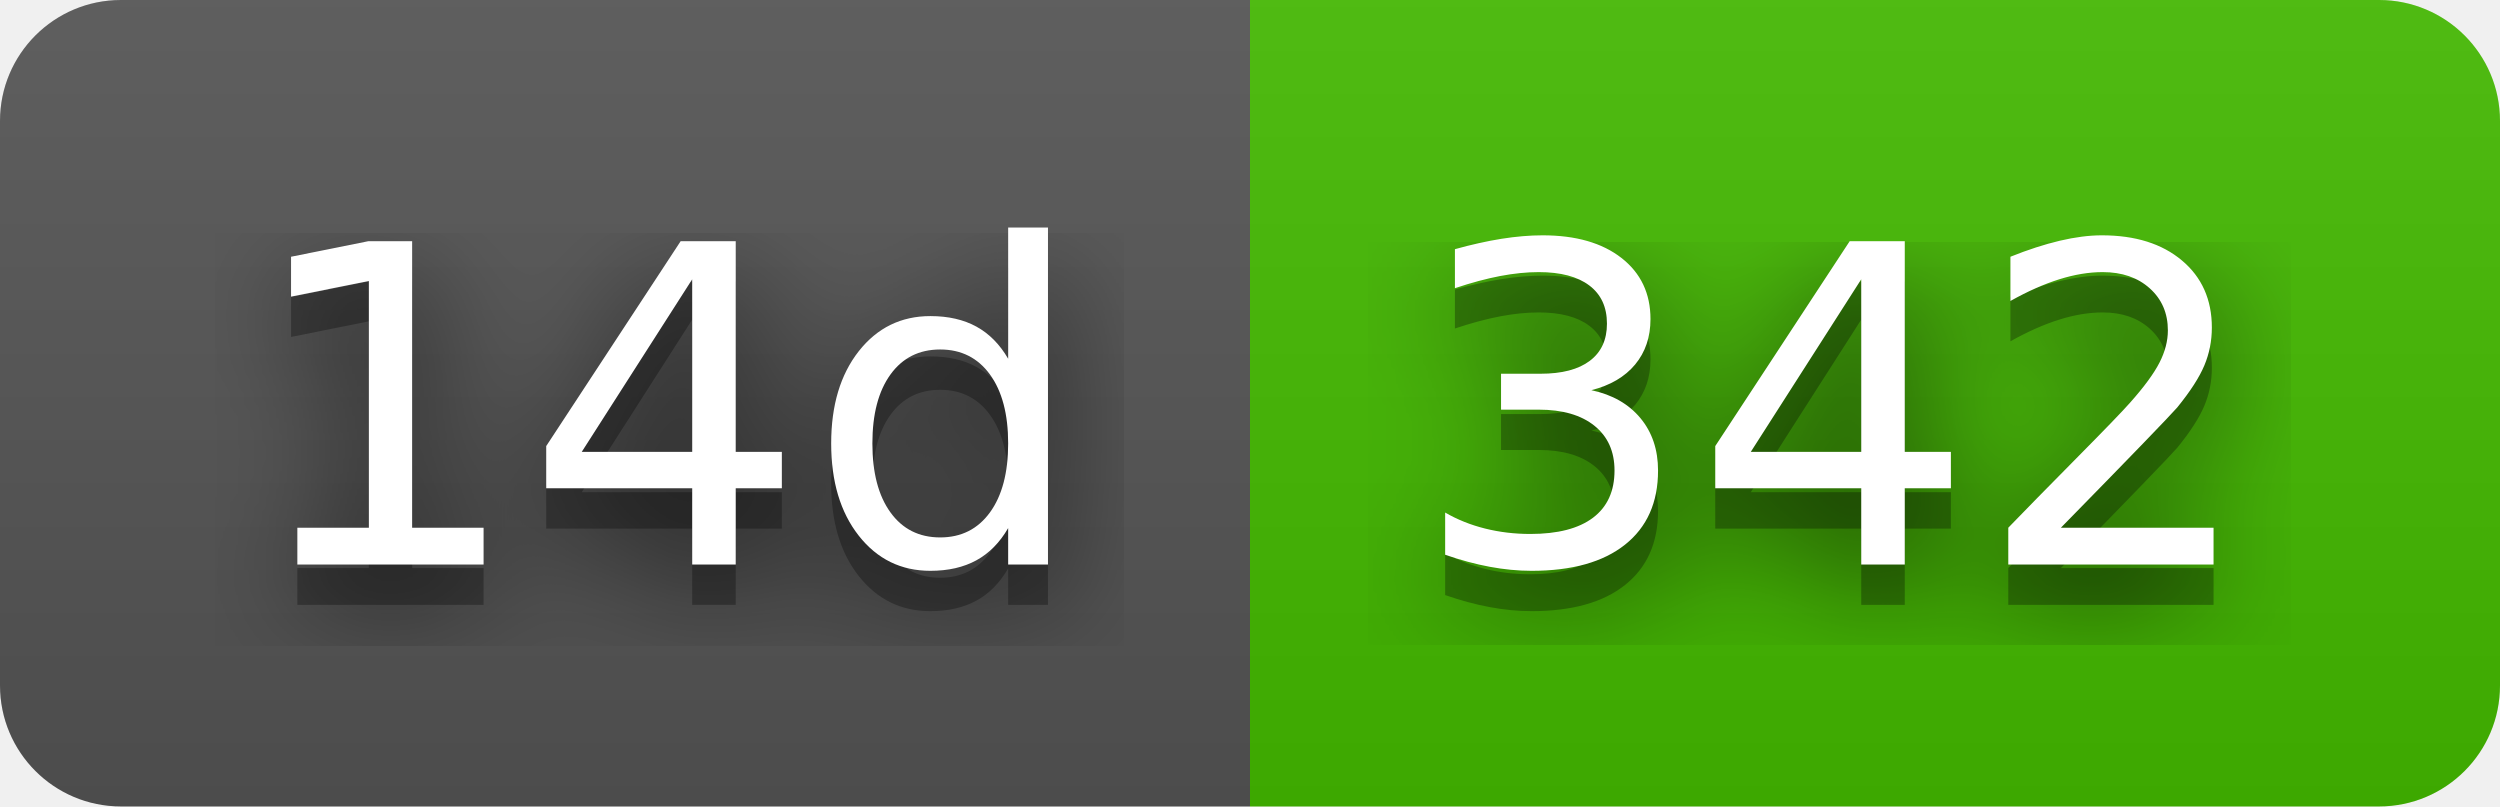
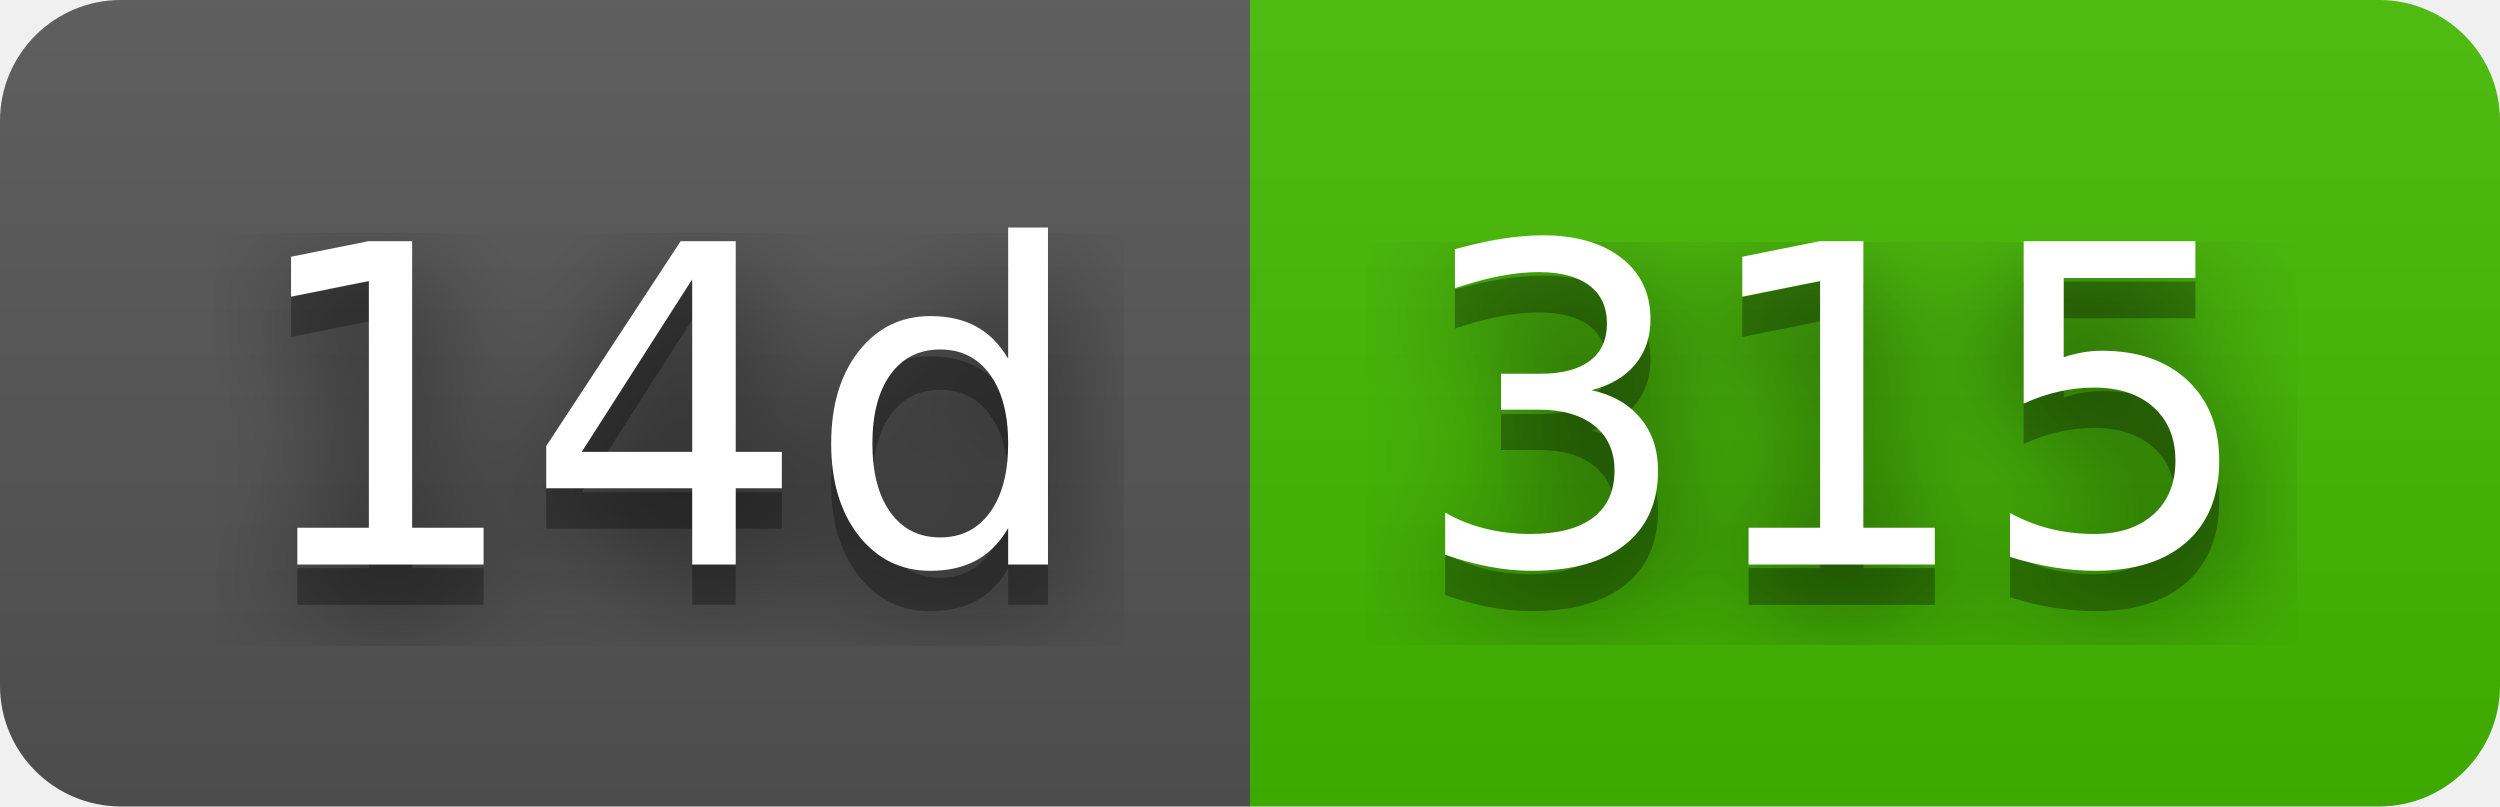
- <svg xmlns="http://www.w3.org/2000/svg" width="62" height="20" role="img" aria-label="14d: 342">
+ <svg xmlns="http://www.w3.org/2000/svg" width="62" height="20" role="img" aria-label="14d: 315">
  <filter id="blur">
    <feGaussianBlur stdDeviation="16" />
  </filter>
  <linearGradient id="s" x2="0" y2="100%">
    <stop offset="0" stop-color="#bbb" stop-opacity=".1" />
    <stop offset="1" stop-opacity=".1" />
  </linearGradient>
  <clipPath id="r">
    <rect width="62" height="20" rx="3" />
  </clipPath>
  <g clip-path="url(#r)">
    <rect width="31" height="20" fill="#555" />
    <rect x="31" width="31" height="20" fill="#4b0" />
    <rect width="62" height="20" fill="url(#s)" />
  </g>
  <g fill="#fff" text-anchor="middle" font-family="Verdana,Geneva,DejaVu Sans,sans-serif" text-rendering="geometricPrecision" font-size="110">
    <g transform="scale(.1)">
      <g aria-hidden="true" fill="#010101">
        <text x="165" y="150" fill-opacity=".8" filter="url(#blur)" textLength="210">14d</text>
        <text x="165" y="150" fill-opacity=".3" textLength="210">14d</text>
      </g>
      <text x="165" y="140" textLength="210">14d</text>
    </g>
    <g transform="scale(.1)">
      <g aria-hidden="true" fill="#010101">
-         <text x="455" y="150" fill-opacity=".8" filter="url(#blur)" textLength="210">342</text>
-         <text x="455" y="150" fill-opacity=".3" textLength="210">342</text>
+         <text x="455" y="150" fill-opacity=".8" filter="url(#blur)" textLength="210">315</text>
+         <text x="455" y="150" fill-opacity=".3" textLength="210">315</text>
      </g>
-       <text x="455" y="140" textLength="210">342</text>
+       <text x="455" y="140" textLength="210">315</text>
    </g>
  </g>
</svg>
